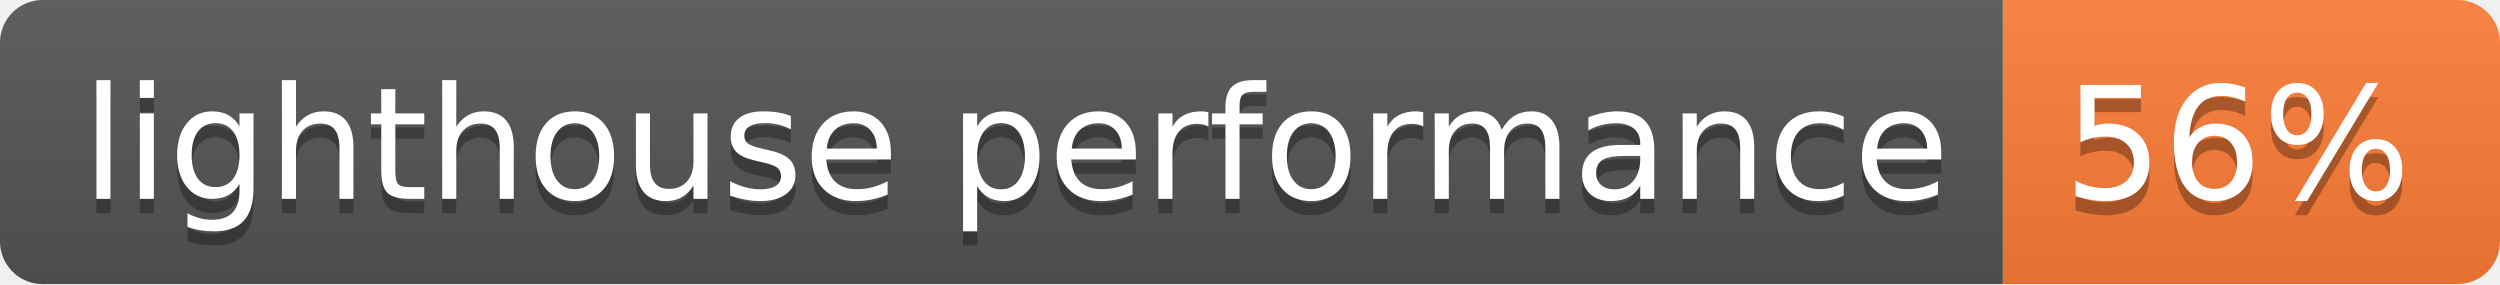
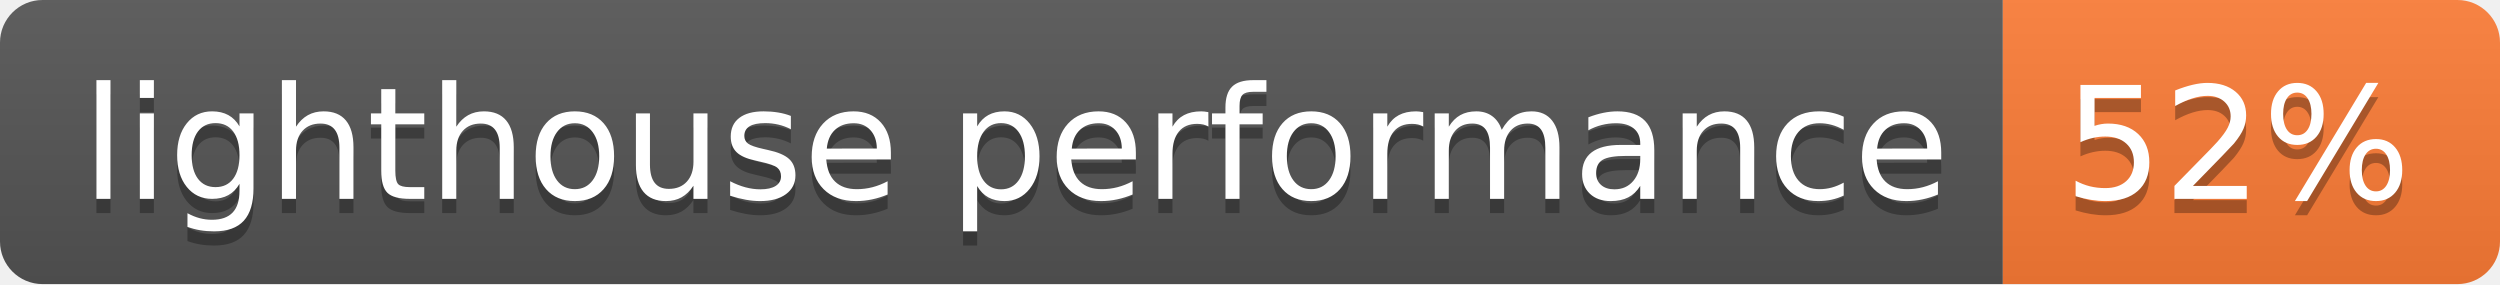
- <svg xmlns="http://www.w3.org/2000/svg" width="176" height="20" role="img" aria-label="lighthouse performance: 56%">
+ <svg xmlns="http://www.w3.org/2000/svg" width="176" height="20" role="img" aria-label="lighthouse performance: 52%">
  <linearGradient id="s" x2="0" y2="100%">
    <stop offset="0" stop-color="#bbb" stop-opacity=".1" />
    <stop offset="1" stop-opacity=".1" />
  </linearGradient>
  <clipPath id="r">
    <rect width="176" height="20" rx="3" fill="#fff" />
  </clipPath>
  <g clip-path="url(#r)">
    <rect width="141" height="20" fill="#555" />
    <rect x="141" width="35" height="20" fill="#fe7d37" />
    <rect width="176" height="20" fill="url(#s)" />
  </g>
  <g fill="#fff" text-anchor="middle" font-family="Verdana,Geneva,DejaVu Sans,sans-serif" text-rendering="geometricPrecision" font-size="110">
    <text aria-hidden="true" x="715" y="150" fill="#010101" fill-opacity=".3" transform="scale(.1)" textLength="1310">lighthouse performance</text>
    <text x="715" y="140" transform="scale(.1)" fill="#fff" textLength="1310">lighthouse performance</text>
-     <text aria-hidden="true" x="1575" y="150" fill="#010101" fill-opacity=".3" transform="scale(.1)" textLength="250">56%</text>
-     <text x="1575" y="140" transform="scale(.1)" fill="#fff" textLength="250">56%</text>
+     <text aria-hidden="true" x="1575" y="150" fill="#010101" fill-opacity=".3" transform="scale(.1)" textLength="250">52%</text>
+     <text x="1575" y="140" transform="scale(.1)" fill="#fff" textLength="250">52%</text>
  </g>
</svg>
